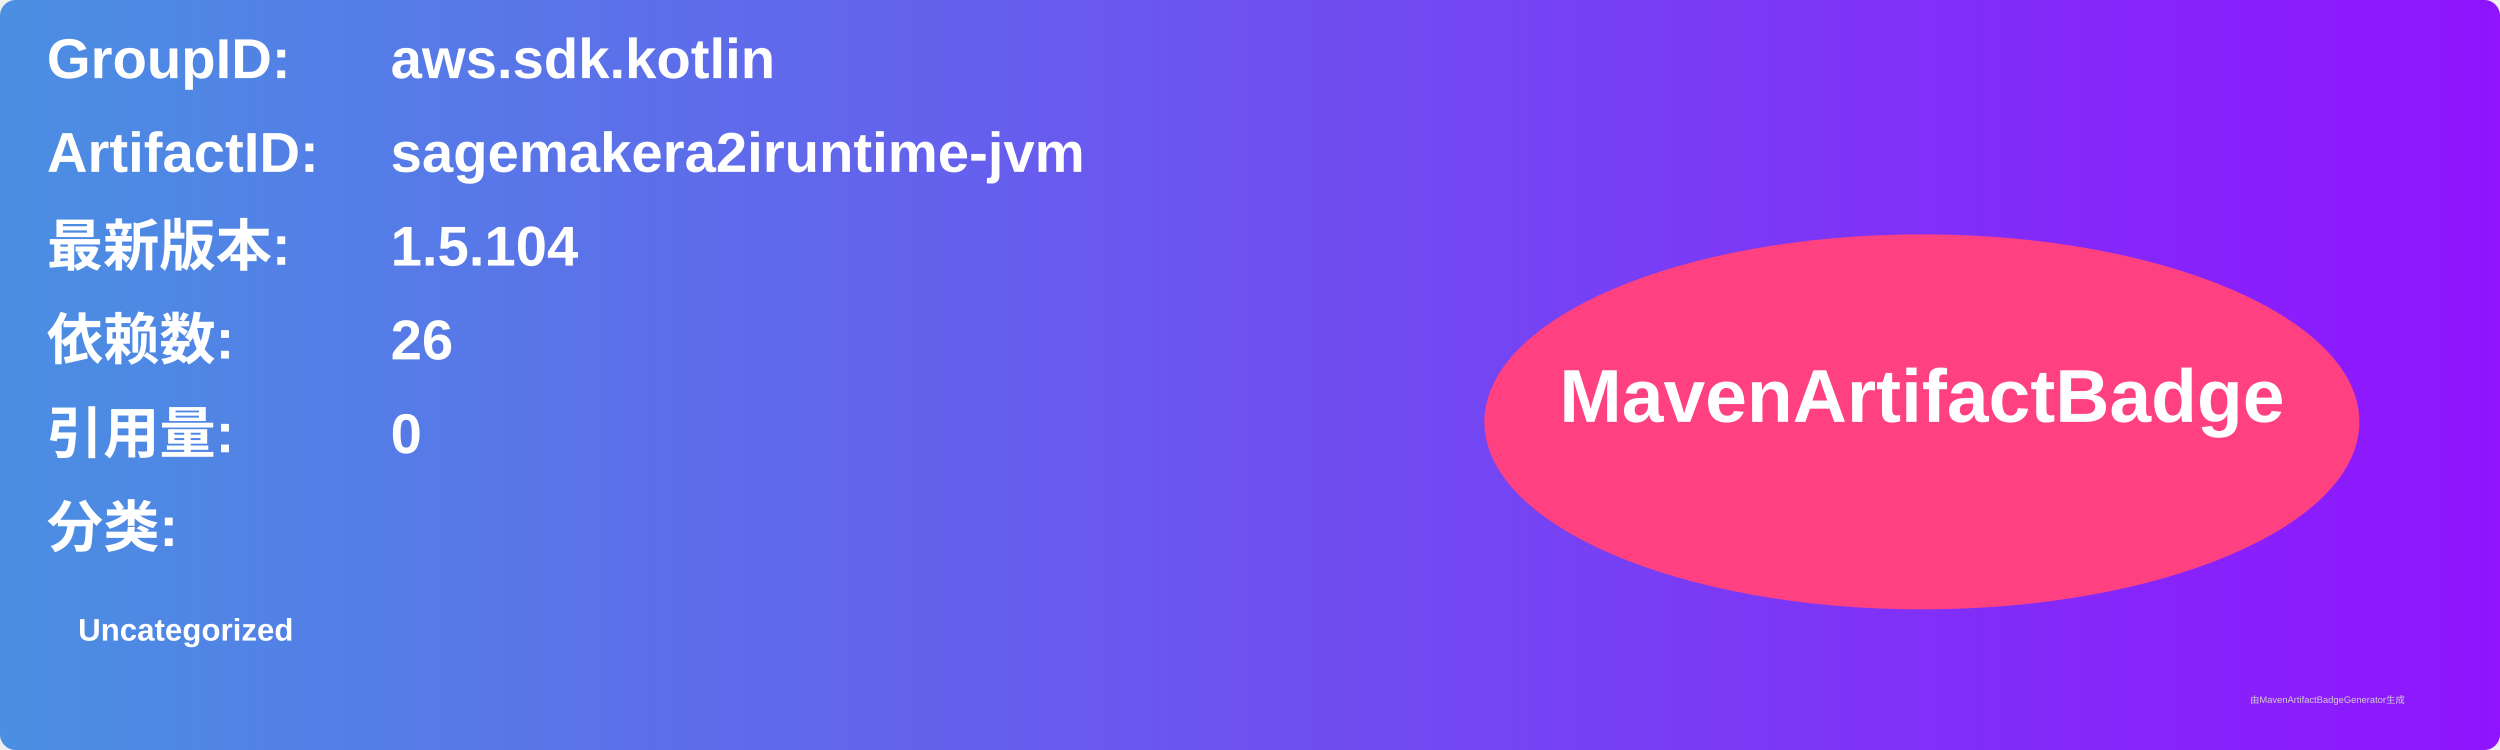
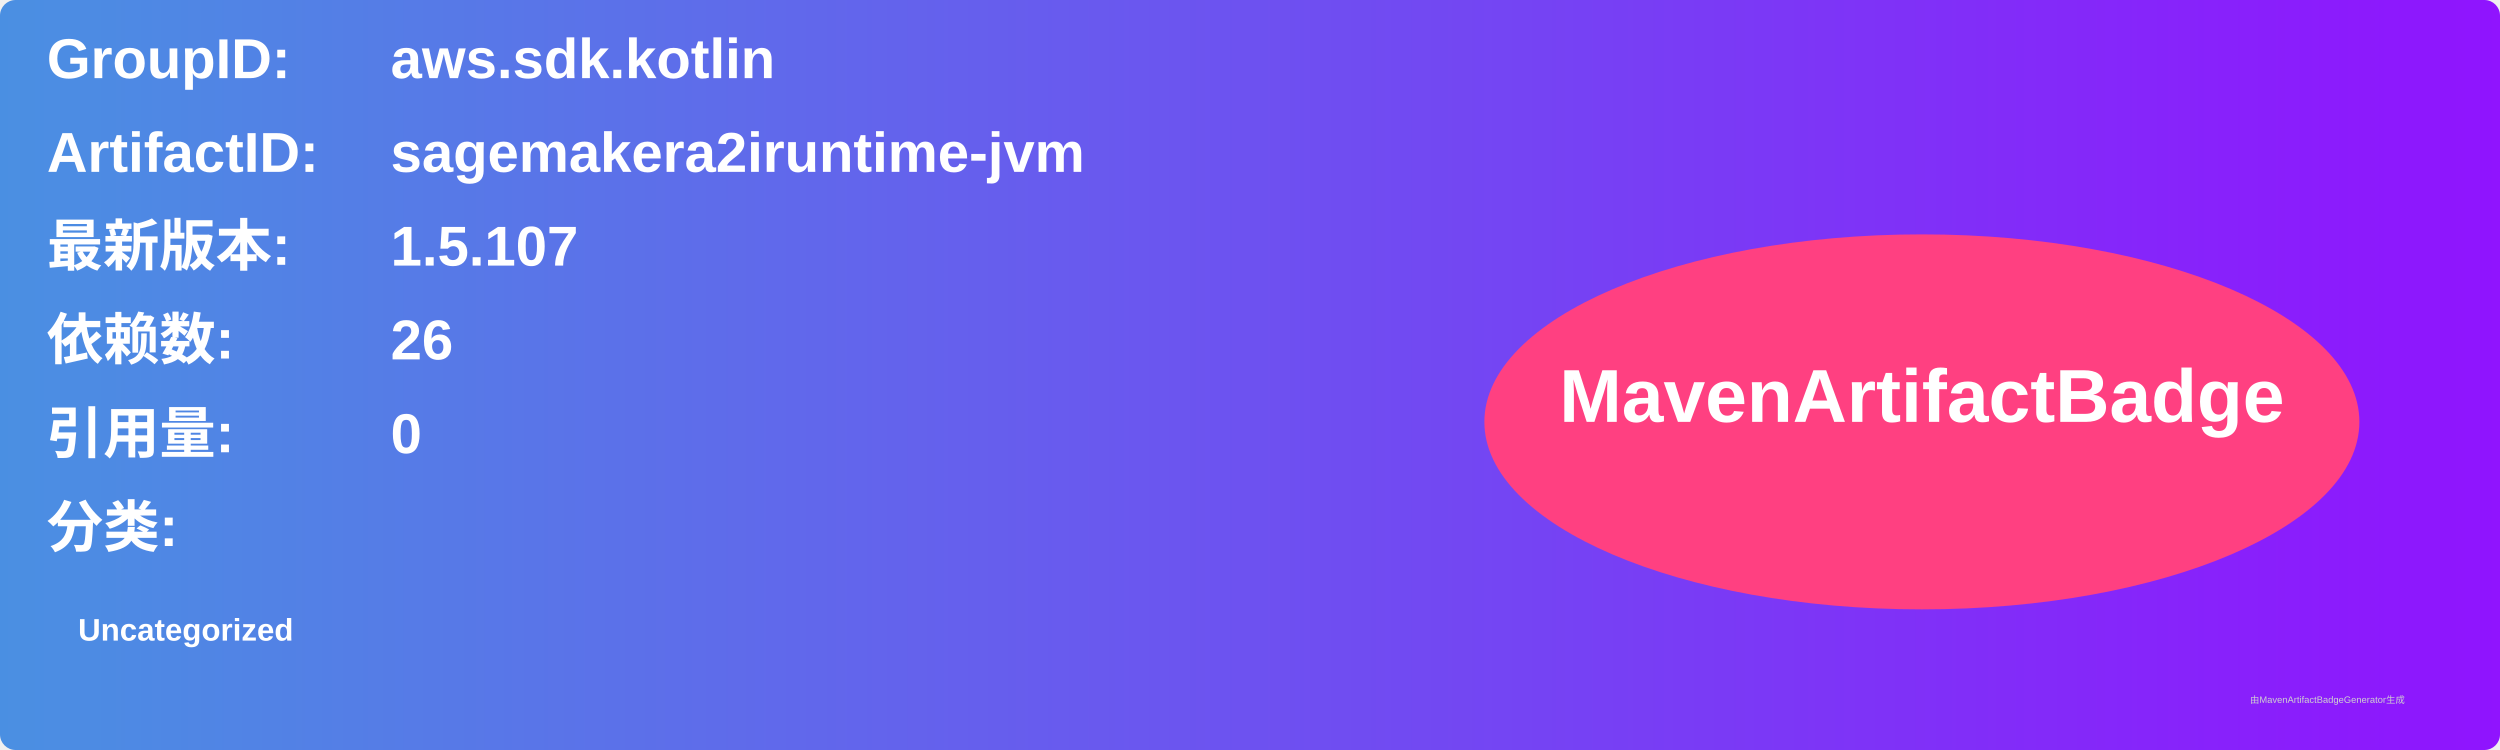
<svg xmlns="http://www.w3.org/2000/svg" width="800" height="240" viewBox="0 0 800 240">
  <linearGradient id="grad" x1="0%" y1="0%" x2="100%" y2="0%">
    <stop offset="0%" stop-color="#4a90e2" />
    <stop offset="100%" stop-color="#9013fe" />
  </linearGradient>
  <rect width="100%" height="100%" rx="5" ry="5" fill="url(#grad)" />
  <g transform="translate(15, 15)">
    <text x="0" y="10" font-family="Arial" font-size="18" fill="white" font-weight="bold" width="260">GroupID:</text>
    <text x="110" y="10" font-family="Arial" font-size="18" fill="white" font-weight="bold" width="460">aws.sdk.kotlin</text>
    <text x="0" y="40" font-family="Arial" font-size="18" fill="white" font-weight="bold" width="260">ArtifactID:</text>
    <text x="110" y="40" font-family="Arial" font-size="18" fill="white" font-weight="bold" width="460">sagemakera2iruntime-jvm</text>
    <text x="0" y="70" font-family="Arial" font-size="18" fill="white" font-weight="bold">最新版本:</text>
    <text x="110" y="70" font-family="Arial" font-size="18" fill="white" font-weight="bold">
-       <tspan font-weight="bold">1.5.104</tspan>
+       <tspan font-weight="bold">1.5.107</tspan>
    </text>
    <text x="0" y="100" font-family="Arial" font-size="18" fill="white" font-weight="bold">依赖数: </text>
    <text x="110" y="100" font-family="Arial" font-size="18" fill="white">
      <tspan font-weight="bold">26</tspan>
    </text>
    <text x="0" y="130" font-family="Arial" font-size="18" fill="white" font-weight="bold">引用量: </text>
    <text x="110" y="130" font-family="Arial" font-size="18" fill="white">
      <tspan font-weight="bold">0</tspan>
    </text>
    <text x="0" y="160" font-family="Arial" font-size="18" fill="white" font-weight="bold">分类:</text>
    <text x="10" y="190" font-family="Arial" font-size="10" fill="white">
      <tspan font-weight="bold">Uncategorized</tspan>
    </text>
    <ellipse cx="600" cy="120" rx="140" ry="60" fill="#ff4081" />
    <text x="600" y="120" text-anchor="middle" font-family="Arial" font-size="24" fill="white" font-weight="bold">MavenArtifactBadge</text>
  </g>
  <text x="720" y="225" font-family="Arial" font-size="3" fill="#d0d0d0">由MavenArtifactBadgeGenerator生成</text>
</svg>
